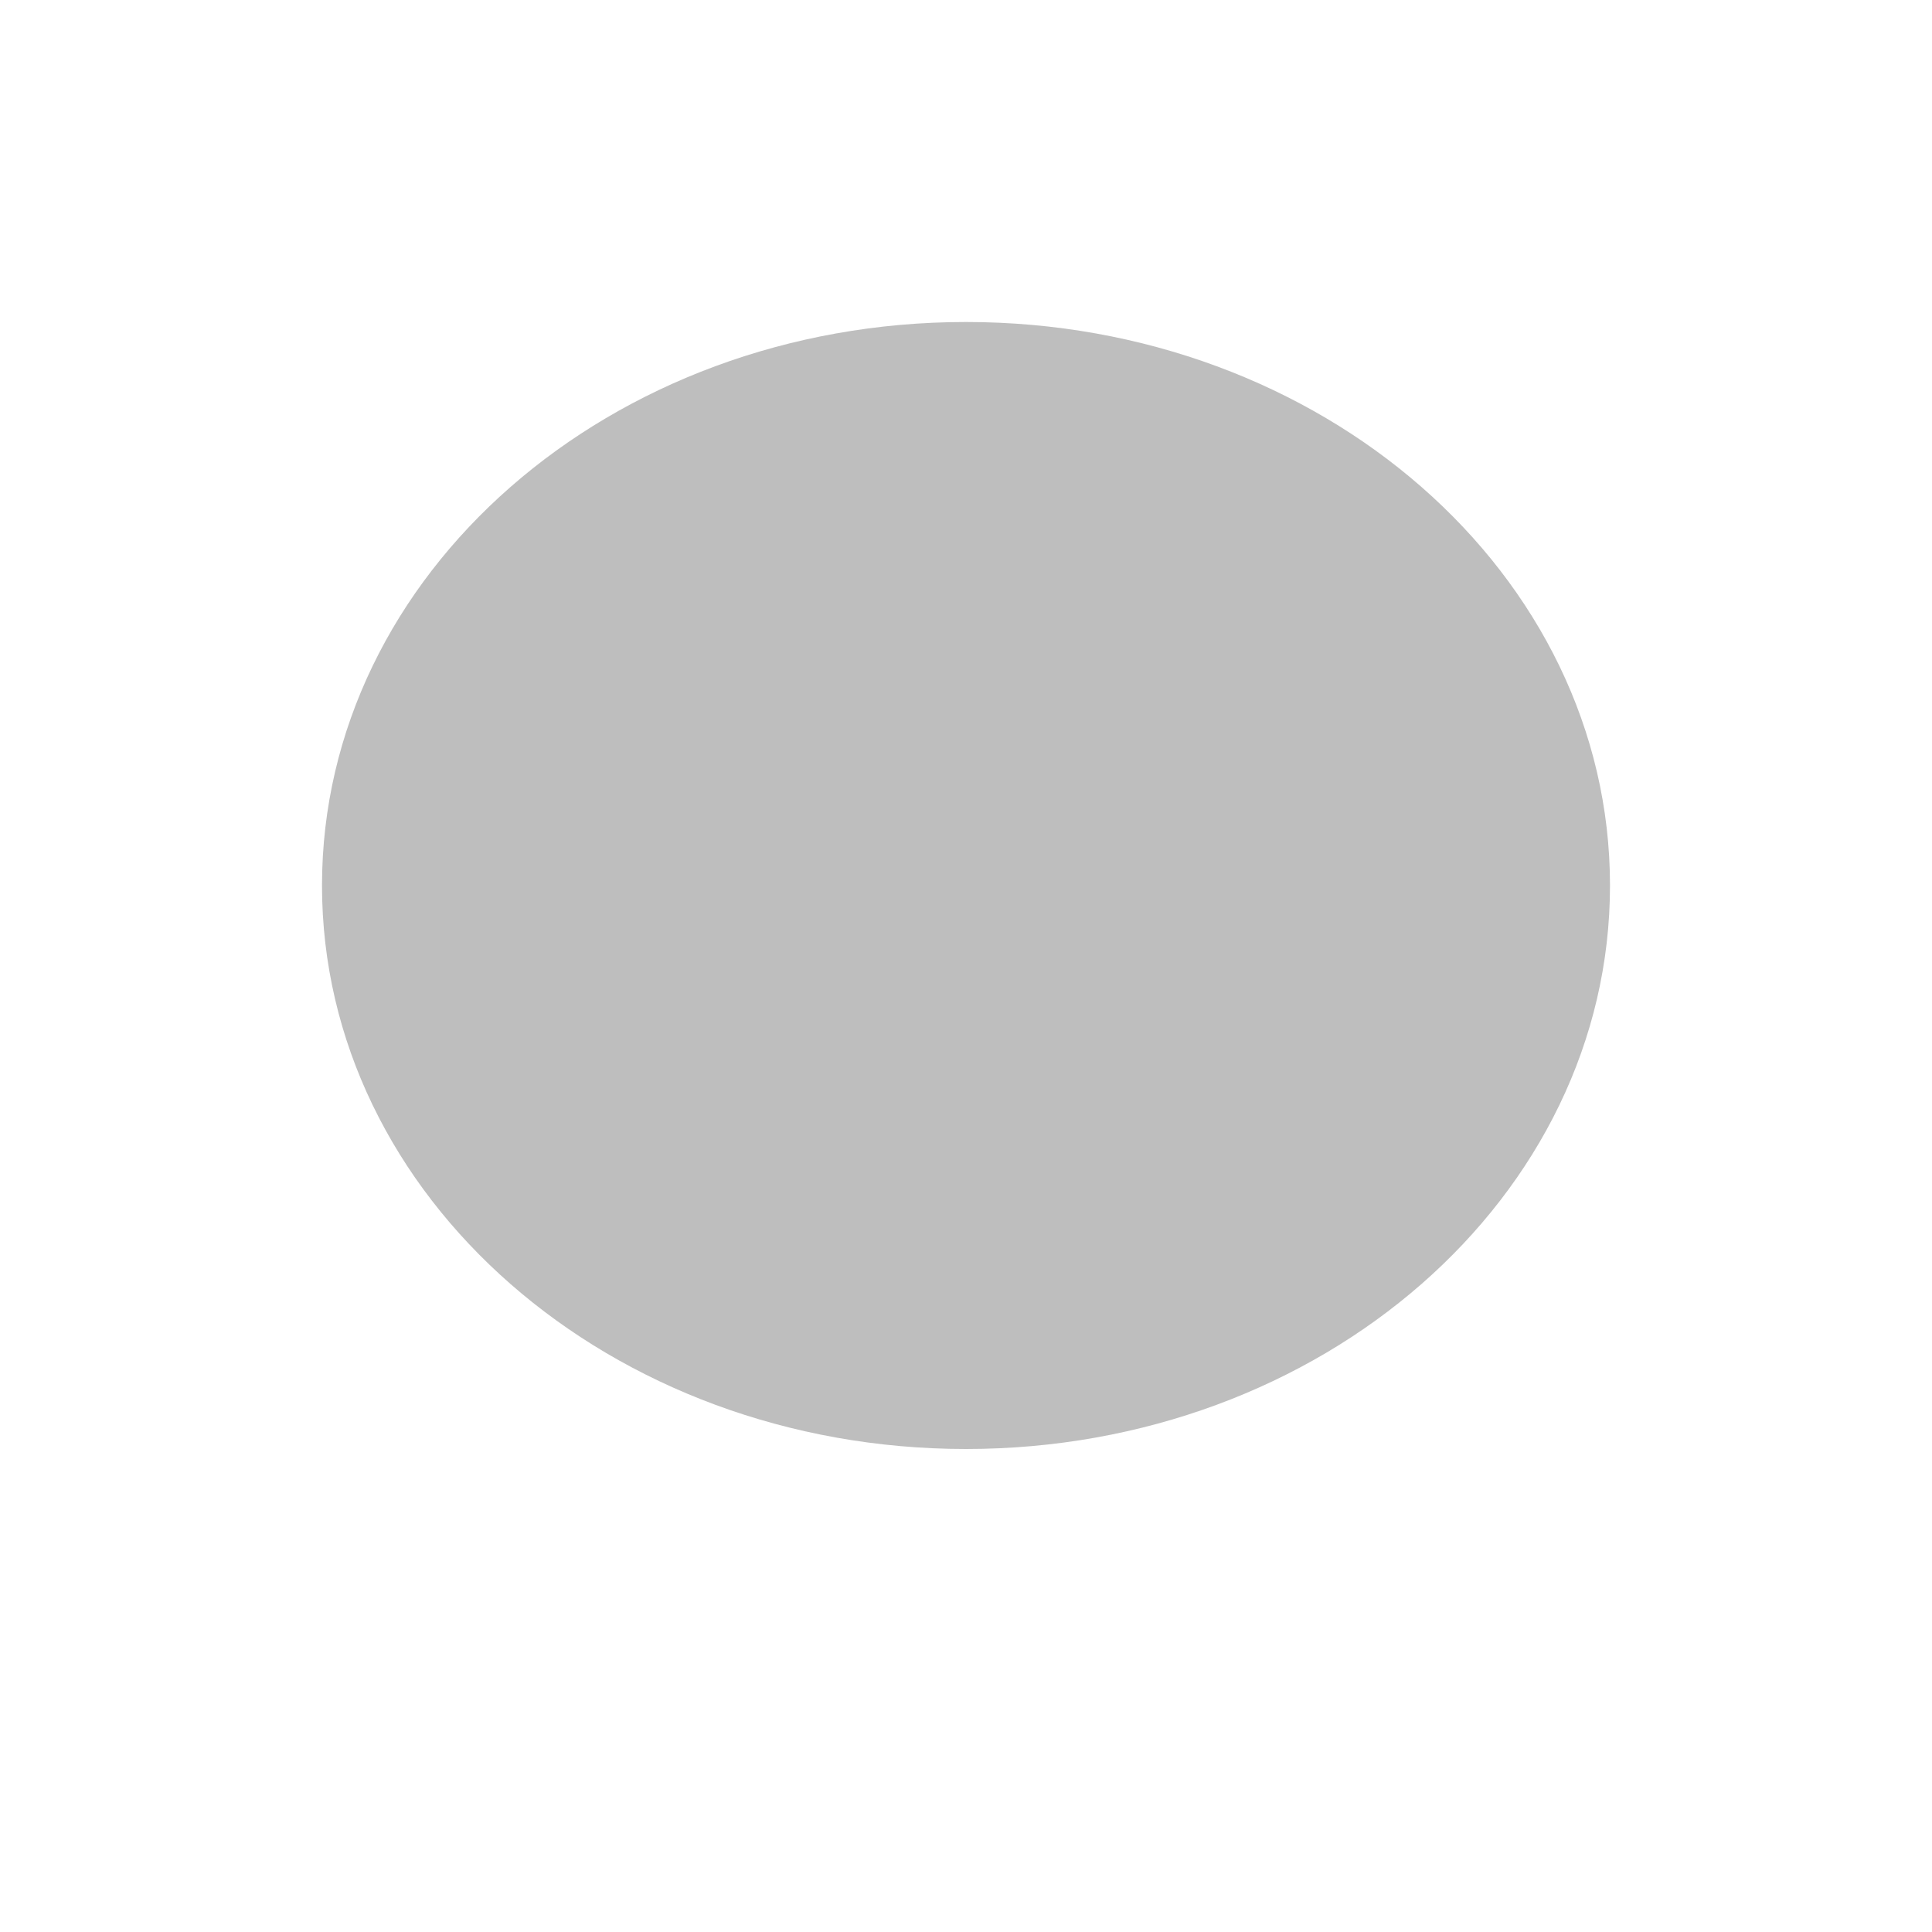
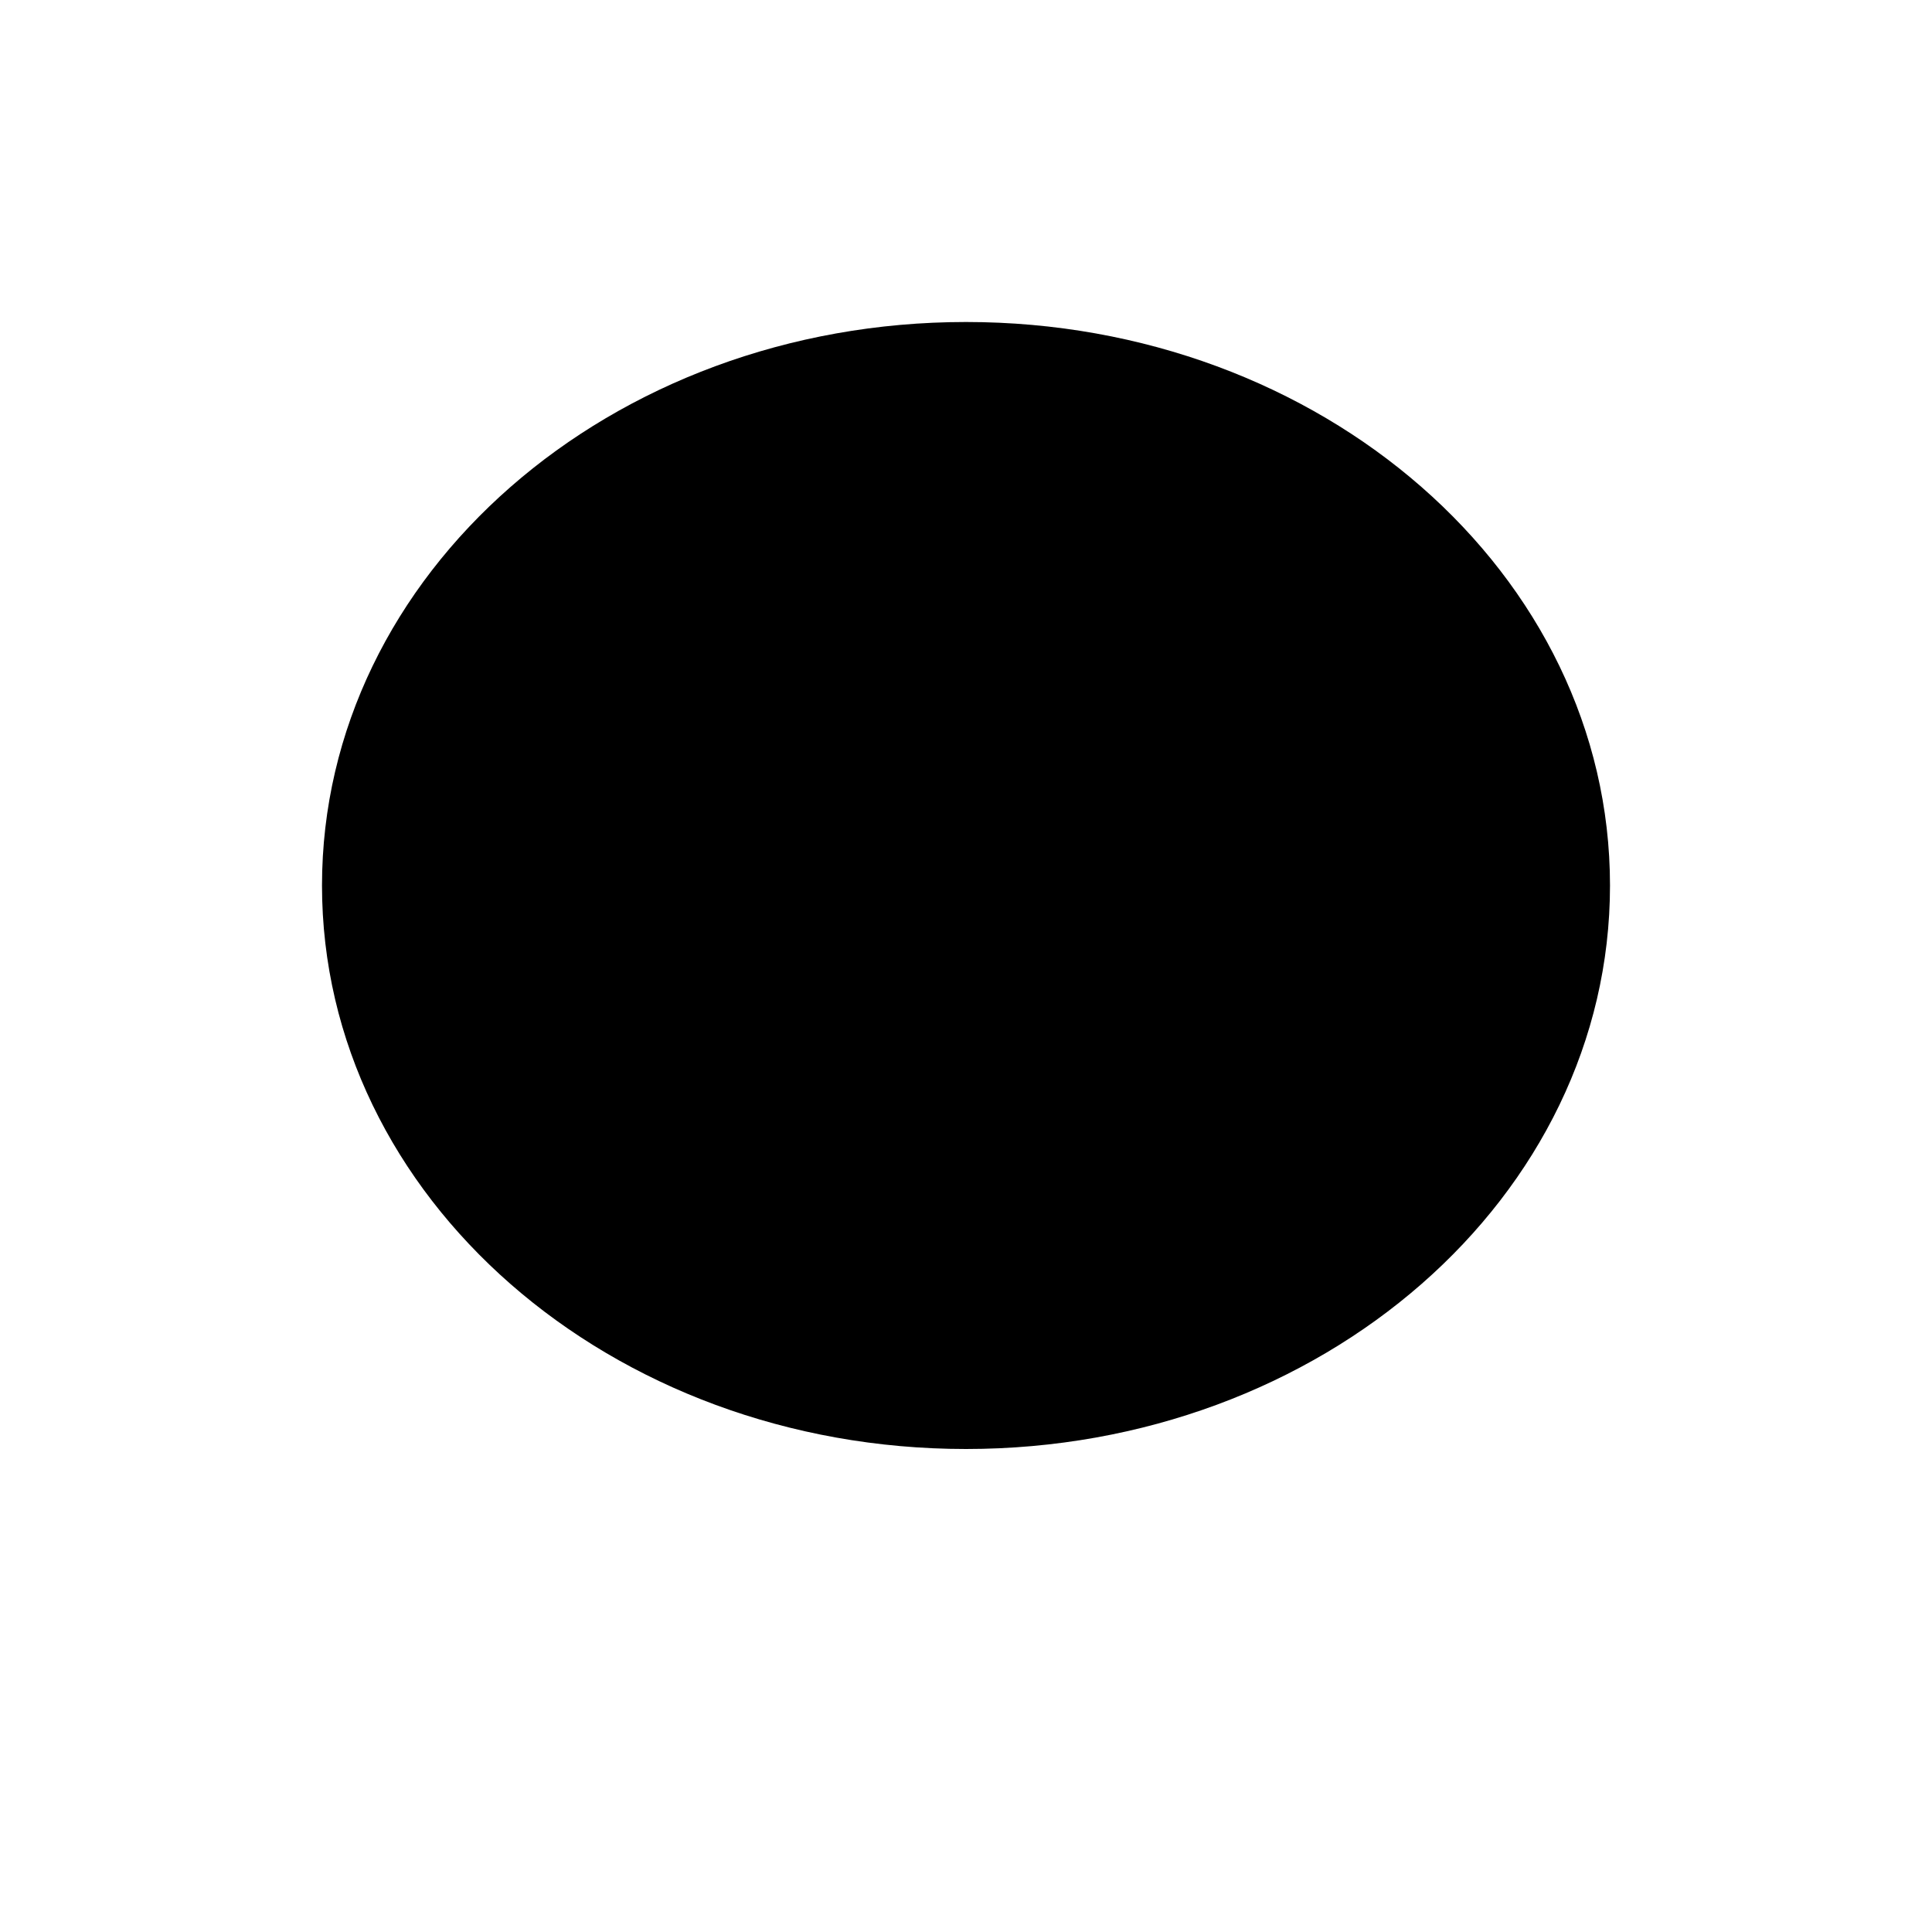
<svg xmlns="http://www.w3.org/2000/svg" height="24" viewBox="0 0 24 24" width="24">
-   <path fill="#bebebe" d="M12 4c4.42 0 8 3.13 8 7s-3.58 7-8 7-8-3.13-8-7 3.58-7 8-7z" />
+   <path fill="currentColor" d="M12 4c4.42 0 8 3.13 8 7s-3.58 7-8 7-8-3.13-8-7 3.58-7 8-7z" />
</svg>
